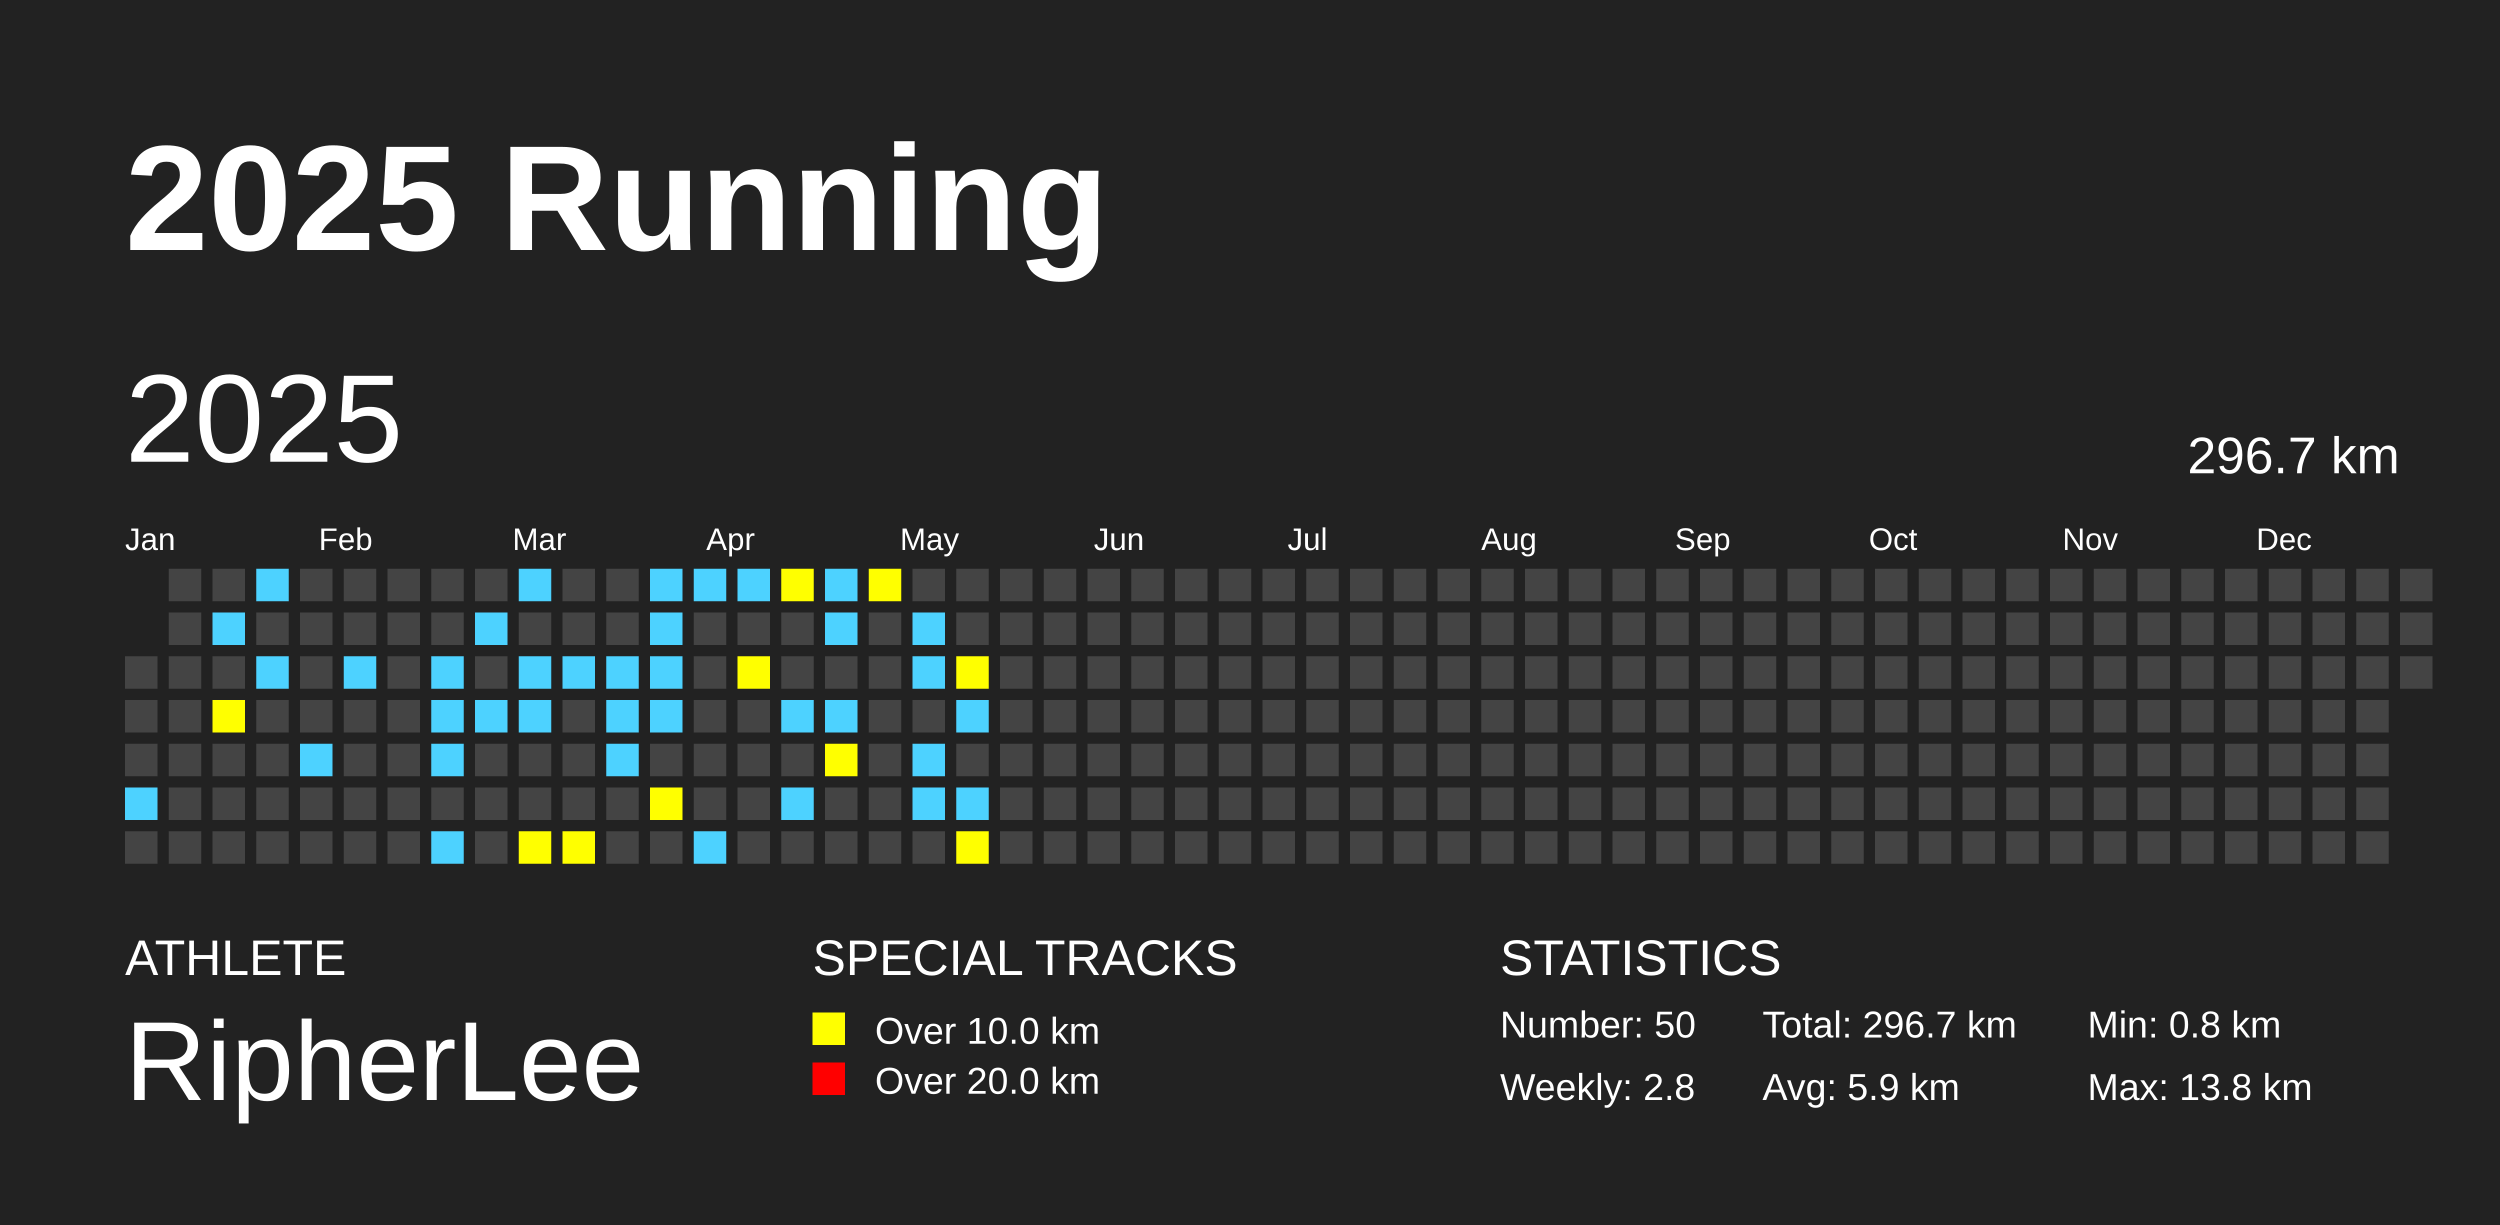
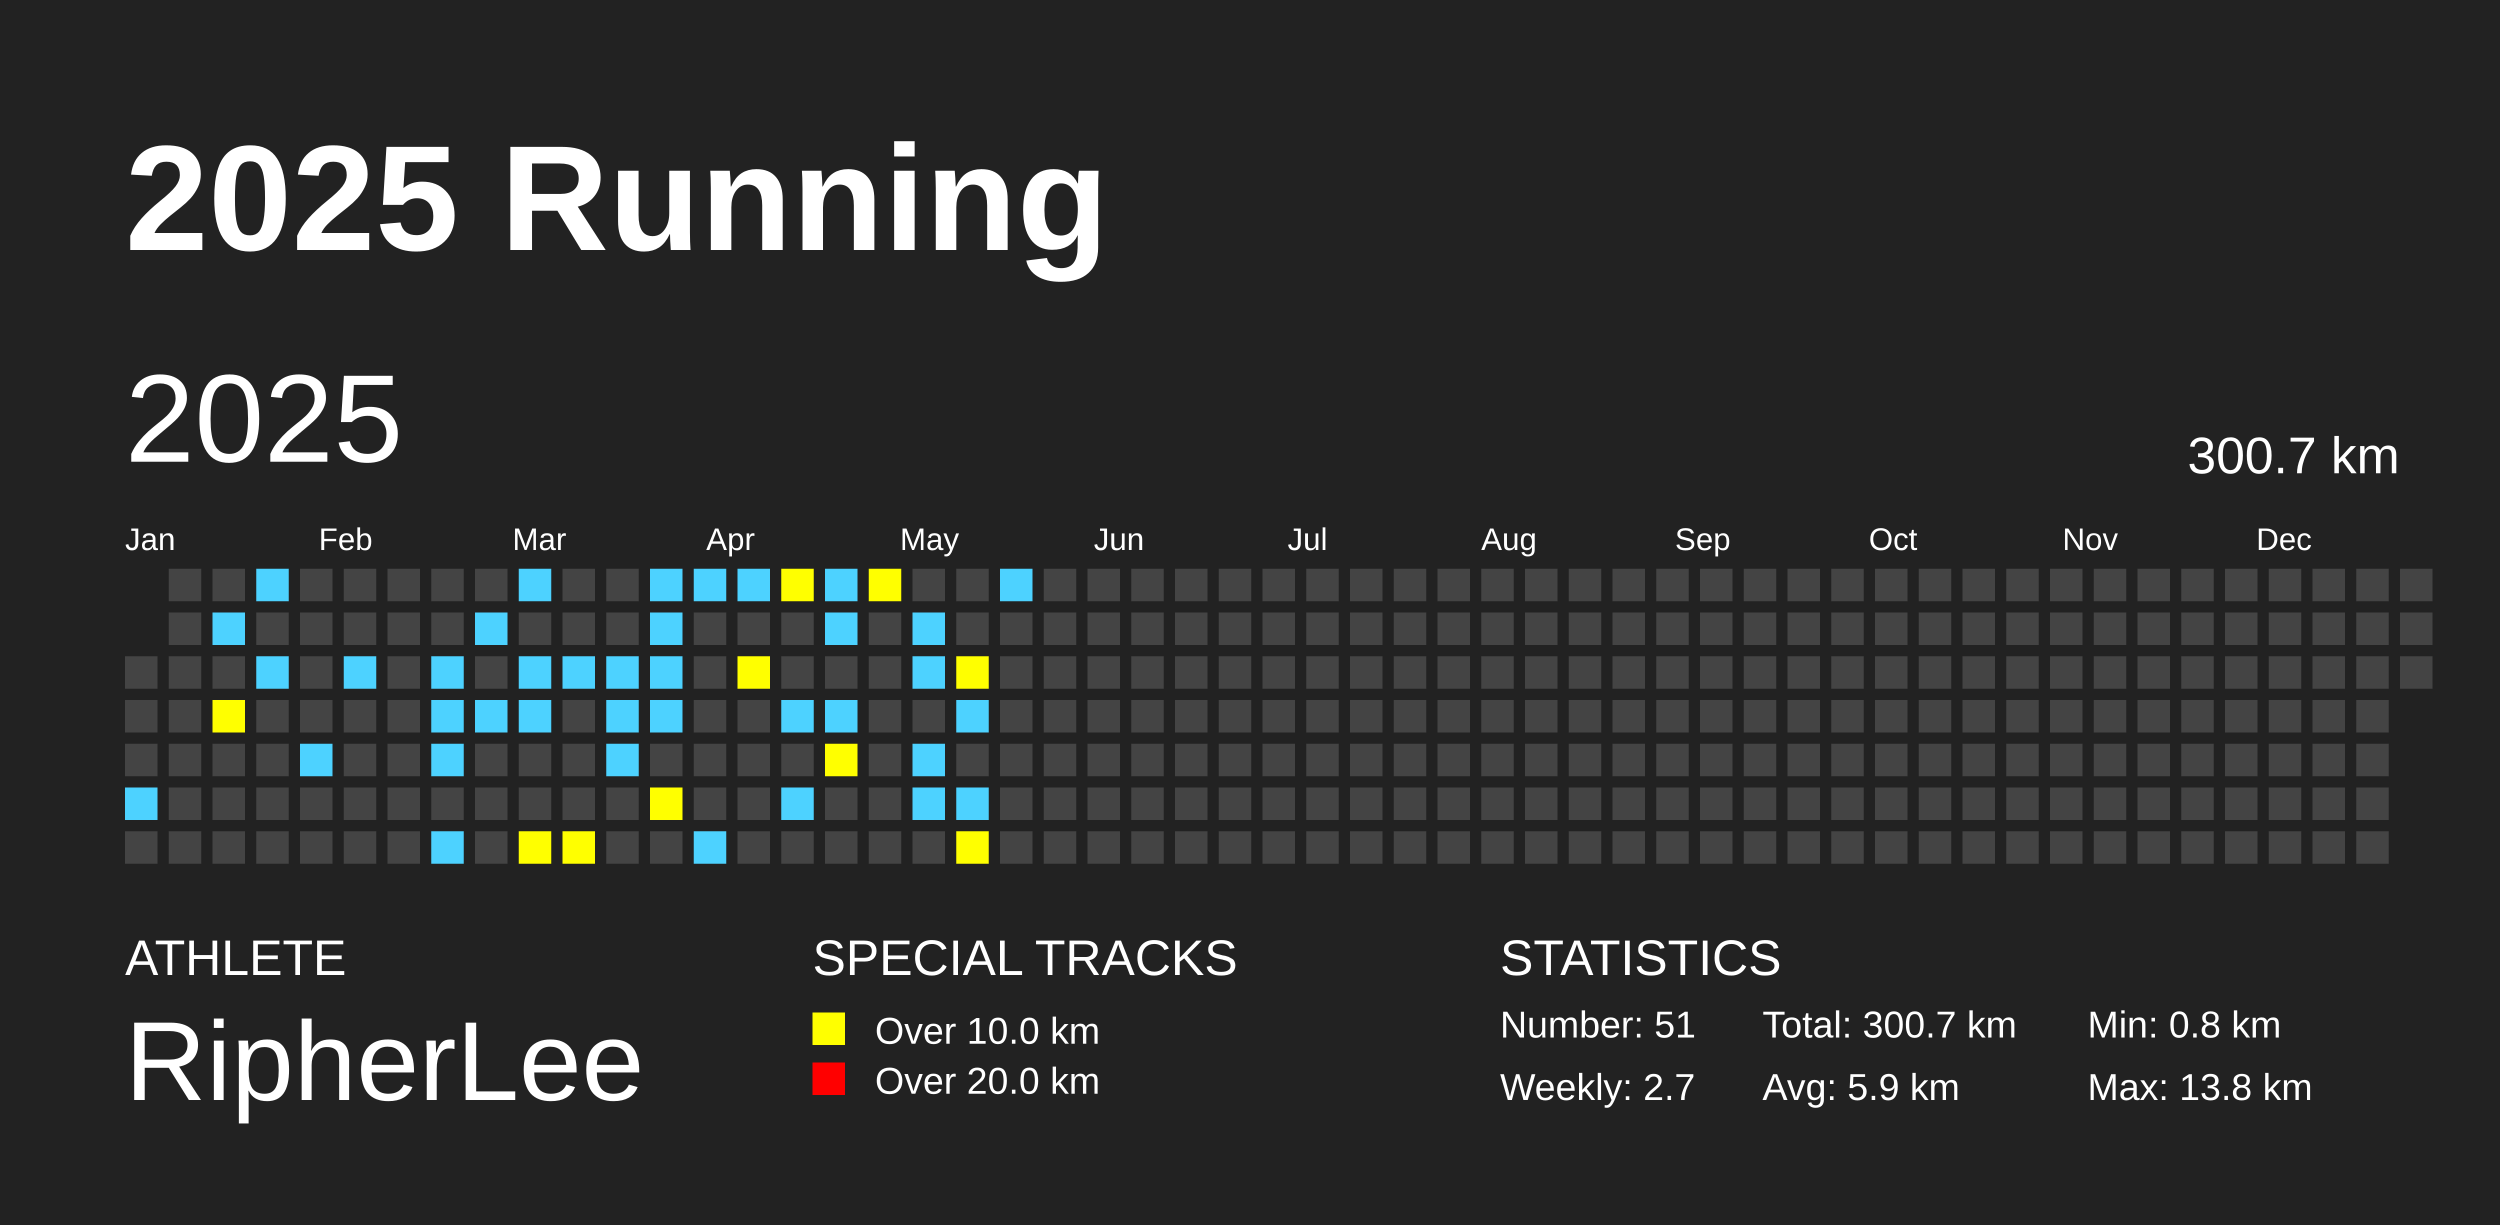
<svg xmlns="http://www.w3.org/2000/svg" baseProfile="full" height="98mm" version="1.1" viewBox="0,0,200,98" width="200mm">
  <defs />
  <rect fill="#222222" height="98" width="200" x="0" y="0" />
  <text fill="#FFFFFF" style="font-size:12px; font-family:Arial; font-weight:bold;" x="10" y="20">2025 Running</text>
  <text fill="#FFFFFF" style="font-size:4px; font-family:Arial" x="10" y="78">ATHLETE</text>
  <text fill="#FFFFFF" style="font-size:9px; font-family:Arial" x="10" y="88">RipherLee</text>
  <text fill="#FFFFFF" style="font-size:4px; font-family:Arial" x="65" y="78">SPECIAL TRACKS</text>
  <rect fill="yellow" height="2.6" width="2.6" x="65" y="81" />
  <text fill="#FFFFFF" style="font-size:3px; font-family:Arial" x="70" y="83.5">Over 10.0 km</text>
  <rect fill="red" height="2.6" width="2.6" x="65" y="85" />
  <text fill="#FFFFFF" style="font-size:3px; font-family:Arial" x="70" y="87.5">Over 20.0 km</text>
  <text fill="#FFFFFF" style="font-size:4px; font-family:Arial" x="120" y="78">STATISTICS</text>
-   <text fill="#FFFFFF" style="font-size:3px; font-family:Arial" x="120" y="83">Number: 50</text>
-   <text fill="#FFFFFF" style="font-size:3px; font-family:Arial" x="120" y="88">Weekly: 2.8</text>
-   <text fill="#FFFFFF" style="font-size:3px; font-family:Arial" x="141" y="83">Total: 296.7 km</text>
+   <text fill="#FFFFFF" style="font-size:3px; font-family:Arial" x="120" y="83">Number: 51</text>
+   <text fill="#FFFFFF" style="font-size:3px; font-family:Arial" x="120" y="88">Weekly: 2.7</text>
+   <text fill="#FFFFFF" style="font-size:3px; font-family:Arial" x="141" y="83">Total: 300.7 km</text>
  <text fill="#FFFFFF" style="font-size:3px; font-family:Arial" x="141" y="88">Avg: 5.9 km</text>
  <text fill="#FFFFFF" style="font-size:3px; font-family:Arial" x="167" y="83">Min: 0.8 km</text>
  <text fill="#FFFFFF" style="font-size:3px; font-family:Arial" x="167" y="88">Max: 13.8 km</text>
  <text dominant-baseline="hanging" fill="#FFFFFF" style="font-size:10.0px; font-family:Arial;" x="10" y="30">2025</text>
-   <text dominant-baseline="hanging" fill="#FFFFFF" style="font-size:4.125px; font-family:Arial;" x="175" y="35">296.7 km</text>
+   <text dominant-baseline="hanging" fill="#FFFFFF" style="font-size:4.125px; font-family:Arial;" x="175" y="35">300.7 km</text>
  <text fill="#FFFFFF" style="font-size:2.5px; font-family:Arial" x="10.0" y="44">Jan</text>
  <text fill="#FFFFFF" style="font-size:2.5px; font-family:Arial" x="25.5" y="44">Feb</text>
  <text fill="#FFFFFF" style="font-size:2.5px; font-family:Arial" x="41.0" y="44">Mar</text>
  <text fill="#FFFFFF" style="font-size:2.5px; font-family:Arial" x="56.5" y="44">Apr</text>
  <text fill="#FFFFFF" style="font-size:2.5px; font-family:Arial" x="72.0" y="44">May</text>
  <text fill="#FFFFFF" style="font-size:2.5px; font-family:Arial" x="87.5" y="44">Jun</text>
  <text fill="#FFFFFF" style="font-size:2.5px; font-family:Arial" x="103.0" y="44">Jul</text>
  <text fill="#FFFFFF" style="font-size:2.5px; font-family:Arial" x="118.5" y="44">Aug</text>
  <text fill="#FFFFFF" style="font-size:2.5px; font-family:Arial" x="134.0" y="44">Sep</text>
  <text fill="#FFFFFF" style="font-size:2.5px; font-family:Arial" x="149.5" y="44">Oct</text>
  <text fill="#FFFFFF" style="font-size:2.5px; font-family:Arial" x="165.0" y="44">Nov</text>
  <text fill="#FFFFFF" style="font-size:2.5px; font-family:Arial" x="180.5" y="44">Dec</text>
  <rect fill="#444444" height="2.6" width="2.6" x="10.0" y="52.5" />
  <rect fill="#444444" height="2.6" width="2.6" x="10.0" y="56.0" />
  <rect fill="#444444" height="2.6" width="2.6" x="10.0" y="59.5" />
  <rect fill="#4DD2FF" height="2.6" width="2.6" x="10.0" y="63.0" />
  <rect fill="#444444" height="2.6" width="2.6" x="10.0" y="66.5" />
  <rect fill="#444444" height="2.6" width="2.6" x="13.5" y="45.5" />
  <rect fill="#444444" height="2.6" width="2.6" x="13.5" y="49.0" />
  <rect fill="#444444" height="2.6" width="2.6" x="13.5" y="52.5" />
  <rect fill="#444444" height="2.6" width="2.6" x="13.5" y="56.0" />
  <rect fill="#444444" height="2.6" width="2.6" x="13.5" y="59.5" />
  <rect fill="#444444" height="2.6" width="2.6" x="13.5" y="63.0" />
  <rect fill="#444444" height="2.6" width="2.6" x="13.5" y="66.5" />
  <rect fill="#444444" height="2.6" width="2.6" x="17.0" y="45.5" />
  <rect fill="#4DD2FF" height="2.6" width="2.6" x="17.0" y="49.0" />
  <rect fill="#444444" height="2.6" width="2.6" x="17.0" y="52.5" />
  <rect fill="yellow" height="2.6" width="2.6" x="17.0" y="56.0" />
  <rect fill="#444444" height="2.6" width="2.6" x="17.0" y="59.5" />
  <rect fill="#444444" height="2.6" width="2.6" x="17.0" y="63.0" />
  <rect fill="#444444" height="2.6" width="2.6" x="17.0" y="66.5" />
  <rect fill="#4DD2FF" height="2.6" width="2.6" x="20.5" y="45.5" />
  <rect fill="#444444" height="2.6" width="2.6" x="20.5" y="49.0" />
  <rect fill="#4DD2FF" height="2.6" width="2.6" x="20.5" y="52.5" />
  <rect fill="#444444" height="2.6" width="2.6" x="20.5" y="56.0" />
  <rect fill="#444444" height="2.6" width="2.6" x="20.5" y="59.5" />
  <rect fill="#444444" height="2.6" width="2.6" x="20.5" y="63.0" />
  <rect fill="#444444" height="2.6" width="2.6" x="20.5" y="66.5" />
  <rect fill="#444444" height="2.6" width="2.6" x="24.0" y="45.5" />
  <rect fill="#444444" height="2.6" width="2.6" x="24.0" y="49.0" />
  <rect fill="#444444" height="2.6" width="2.6" x="24.0" y="52.5" />
  <rect fill="#444444" height="2.6" width="2.6" x="24.0" y="56.0" />
  <rect fill="#4DD2FF" height="2.6" width="2.6" x="24.0" y="59.5" />
  <rect fill="#444444" height="2.6" width="2.6" x="24.0" y="63.0" />
  <rect fill="#444444" height="2.6" width="2.6" x="24.0" y="66.5" />
  <rect fill="#444444" height="2.6" width="2.6" x="27.5" y="45.5" />
  <rect fill="#444444" height="2.6" width="2.6" x="27.5" y="49.0" />
  <rect fill="#4DD2FF" height="2.6" width="2.6" x="27.5" y="52.5" />
  <rect fill="#444444" height="2.6" width="2.6" x="27.5" y="56.0" />
  <rect fill="#444444" height="2.6" width="2.6" x="27.5" y="59.5" />
  <rect fill="#444444" height="2.6" width="2.6" x="27.5" y="63.0" />
  <rect fill="#444444" height="2.6" width="2.6" x="27.5" y="66.5" />
  <rect fill="#444444" height="2.6" width="2.6" x="31.0" y="45.5" />
  <rect fill="#444444" height="2.6" width="2.6" x="31.0" y="49.0" />
  <rect fill="#444444" height="2.6" width="2.6" x="31.0" y="52.5" />
  <rect fill="#444444" height="2.6" width="2.6" x="31.0" y="56.0" />
  <rect fill="#444444" height="2.6" width="2.6" x="31.0" y="59.5" />
  <rect fill="#444444" height="2.6" width="2.6" x="31.0" y="63.0" />
  <rect fill="#444444" height="2.6" width="2.6" x="31.0" y="66.5" />
  <rect fill="#444444" height="2.6" width="2.6" x="34.5" y="45.5" />
  <rect fill="#444444" height="2.6" width="2.6" x="34.5" y="49.0" />
  <rect fill="#4DD2FF" height="2.6" width="2.6" x="34.5" y="52.5" />
  <rect fill="#4DD2FF" height="2.6" width="2.6" x="34.5" y="56.0" />
  <rect fill="#4DD2FF" height="2.6" width="2.6" x="34.5" y="59.5" />
  <rect fill="#444444" height="2.6" width="2.6" x="34.5" y="63.0" />
  <rect fill="#4DD2FF" height="2.6" width="2.6" x="34.5" y="66.5" />
  <rect fill="#444444" height="2.6" width="2.6" x="38.0" y="45.5" />
  <rect fill="#4DD2FF" height="2.6" width="2.6" x="38.0" y="49.0" />
  <rect fill="#444444" height="2.6" width="2.6" x="38.0" y="52.5" />
  <rect fill="#4DD2FF" height="2.6" width="2.6" x="38.0" y="56.0" />
  <rect fill="#444444" height="2.6" width="2.6" x="38.0" y="59.5" />
  <rect fill="#444444" height="2.6" width="2.6" x="38.0" y="63.0" />
  <rect fill="#444444" height="2.6" width="2.6" x="38.0" y="66.5" />
  <rect fill="#4DD2FF" height="2.6" width="2.6" x="41.5" y="45.5" />
  <rect fill="#444444" height="2.6" width="2.6" x="41.5" y="49.0" />
  <rect fill="#4DD2FF" height="2.6" width="2.6" x="41.5" y="52.5" />
  <rect fill="#4DD2FF" height="2.6" width="2.6" x="41.5" y="56.0" />
  <rect fill="#444444" height="2.6" width="2.6" x="41.5" y="59.5" />
  <rect fill="#444444" height="2.6" width="2.6" x="41.5" y="63.0" />
  <rect fill="yellow" height="2.6" width="2.6" x="41.5" y="66.5" />
  <rect fill="#444444" height="2.6" width="2.6" x="45.0" y="45.5" />
  <rect fill="#444444" height="2.6" width="2.6" x="45.0" y="49.0" />
  <rect fill="#4DD2FF" height="2.6" width="2.6" x="45.0" y="52.5" />
  <rect fill="#444444" height="2.6" width="2.6" x="45.0" y="56.0" />
  <rect fill="#444444" height="2.6" width="2.6" x="45.0" y="59.5" />
  <rect fill="#444444" height="2.6" width="2.6" x="45.0" y="63.0" />
  <rect fill="yellow" height="2.6" width="2.6" x="45.0" y="66.5" />
  <rect fill="#444444" height="2.6" width="2.6" x="48.5" y="45.5" />
  <rect fill="#444444" height="2.6" width="2.6" x="48.5" y="49.0" />
  <rect fill="#4DD2FF" height="2.6" width="2.6" x="48.5" y="52.5" />
  <rect fill="#4DD2FF" height="2.6" width="2.6" x="48.5" y="56.0" />
  <rect fill="#4DD2FF" height="2.6" width="2.6" x="48.5" y="59.5" />
  <rect fill="#444444" height="2.6" width="2.6" x="48.5" y="63.0" />
  <rect fill="#444444" height="2.6" width="2.6" x="48.5" y="66.5" />
  <rect fill="#4DD2FF" height="2.6" width="2.6" x="52.0" y="45.5" />
  <rect fill="#4DD2FF" height="2.6" width="2.6" x="52.0" y="49.0" />
  <rect fill="#4DD2FF" height="2.6" width="2.6" x="52.0" y="52.5" />
  <rect fill="#4DD2FF" height="2.6" width="2.6" x="52.0" y="56.0" />
  <rect fill="#444444" height="2.6" width="2.6" x="52.0" y="59.5" />
  <rect fill="yellow" height="2.6" width="2.6" x="52.0" y="63.0" />
  <rect fill="#444444" height="2.6" width="2.6" x="52.0" y="66.5" />
  <rect fill="#4DD2FF" height="2.6" width="2.6" x="55.5" y="45.5" />
  <rect fill="#444444" height="2.6" width="2.6" x="55.5" y="49.0" />
  <rect fill="#444444" height="2.6" width="2.6" x="55.5" y="52.5" />
  <rect fill="#444444" height="2.6" width="2.6" x="55.5" y="56.0" />
  <rect fill="#444444" height="2.6" width="2.6" x="55.5" y="59.5" />
  <rect fill="#444444" height="2.6" width="2.6" x="55.5" y="63.0" />
  <rect fill="#4DD2FF" height="2.6" width="2.6" x="55.5" y="66.5" />
  <rect fill="#4DD2FF" height="2.6" width="2.6" x="59.0" y="45.5" />
  <rect fill="#444444" height="2.6" width="2.6" x="59.0" y="49.0" />
  <rect fill="yellow" height="2.6" width="2.6" x="59.0" y="52.5" />
  <rect fill="#444444" height="2.6" width="2.6" x="59.0" y="56.0" />
  <rect fill="#444444" height="2.6" width="2.6" x="59.0" y="59.5" />
  <rect fill="#444444" height="2.6" width="2.6" x="59.0" y="63.0" />
  <rect fill="#444444" height="2.6" width="2.6" x="59.0" y="66.5" />
  <rect fill="yellow" height="2.6" width="2.6" x="62.5" y="45.5" />
  <rect fill="#444444" height="2.6" width="2.6" x="62.5" y="49.0" />
  <rect fill="#444444" height="2.6" width="2.6" x="62.5" y="52.5" />
  <rect fill="#4DD2FF" height="2.6" width="2.6" x="62.5" y="56.0" />
  <rect fill="#444444" height="2.6" width="2.6" x="62.5" y="59.5" />
  <rect fill="#4DD2FF" height="2.6" width="2.6" x="62.5" y="63.0" />
  <rect fill="#444444" height="2.6" width="2.6" x="62.5" y="66.5" />
  <rect fill="#4DD2FF" height="2.6" width="2.6" x="66.0" y="45.5" />
  <rect fill="#4DD2FF" height="2.6" width="2.6" x="66.0" y="49.0" />
  <rect fill="#444444" height="2.6" width="2.6" x="66.0" y="52.5" />
  <rect fill="#4DD2FF" height="2.6" width="2.6" x="66.0" y="56.0" />
  <rect fill="yellow" height="2.6" width="2.6" x="66.0" y="59.5" />
  <rect fill="#444444" height="2.6" width="2.6" x="66.0" y="63.0" />
  <rect fill="#444444" height="2.6" width="2.6" x="66.0" y="66.5" />
  <rect fill="yellow" height="2.6" width="2.6" x="69.5" y="45.5" />
  <rect fill="#444444" height="2.6" width="2.6" x="69.5" y="49.0" />
  <rect fill="#444444" height="2.6" width="2.6" x="69.5" y="52.5" />
  <rect fill="#444444" height="2.6" width="2.6" x="69.5" y="56.0" />
  <rect fill="#444444" height="2.6" width="2.6" x="69.5" y="59.5" />
  <rect fill="#444444" height="2.6" width="2.6" x="69.5" y="63.0" />
  <rect fill="#444444" height="2.6" width="2.6" x="69.5" y="66.5" />
  <rect fill="#444444" height="2.6" width="2.6" x="73.0" y="45.5" />
  <rect fill="#4DD2FF" height="2.6" width="2.6" x="73.0" y="49.0" />
  <rect fill="#4DD2FF" height="2.6" width="2.6" x="73.0" y="52.5" />
  <rect fill="#444444" height="2.6" width="2.6" x="73.0" y="56.0" />
  <rect fill="#4DD2FF" height="2.6" width="2.6" x="73.0" y="59.5" />
  <rect fill="#4DD2FF" height="2.6" width="2.6" x="73.0" y="63.0" />
  <rect fill="#444444" height="2.6" width="2.6" x="73.0" y="66.5" />
  <rect fill="#444444" height="2.6" width="2.6" x="76.5" y="45.5" />
  <rect fill="#444444" height="2.6" width="2.6" x="76.5" y="49.0" />
  <rect fill="yellow" height="2.6" width="2.6" x="76.5" y="52.5" />
  <rect fill="#4DD2FF" height="2.6" width="2.6" x="76.5" y="56.0" />
  <rect fill="#444444" height="2.6" width="2.6" x="76.5" y="59.5" />
  <rect fill="#4DD2FF" height="2.6" width="2.6" x="76.5" y="63.0" />
  <rect fill="yellow" height="2.6" width="2.6" x="76.5" y="66.5" />
-   <rect fill="#444444" height="2.6" width="2.6" x="80.0" y="45.5" />
+   <rect fill="#4DD2FF" height="2.6" width="2.6" x="80.0" y="45.5" />
  <rect fill="#444444" height="2.6" width="2.6" x="80.0" y="49.0" />
  <rect fill="#444444" height="2.6" width="2.6" x="80.0" y="52.5" />
  <rect fill="#444444" height="2.6" width="2.6" x="80.0" y="56.0" />
  <rect fill="#444444" height="2.6" width="2.6" x="80.0" y="59.5" />
  <rect fill="#444444" height="2.6" width="2.6" x="80.0" y="63.0" />
  <rect fill="#444444" height="2.6" width="2.6" x="80.0" y="66.5" />
  <rect fill="#444444" height="2.6" width="2.6" x="83.5" y="45.5" />
  <rect fill="#444444" height="2.6" width="2.6" x="83.5" y="49.0" />
  <rect fill="#444444" height="2.6" width="2.6" x="83.5" y="52.5" />
  <rect fill="#444444" height="2.6" width="2.6" x="83.5" y="56.0" />
  <rect fill="#444444" height="2.6" width="2.6" x="83.5" y="59.5" />
  <rect fill="#444444" height="2.6" width="2.6" x="83.5" y="63.0" />
  <rect fill="#444444" height="2.6" width="2.6" x="83.5" y="66.5" />
  <rect fill="#444444" height="2.6" width="2.6" x="87.0" y="45.5" />
  <rect fill="#444444" height="2.6" width="2.6" x="87.0" y="49.0" />
  <rect fill="#444444" height="2.6" width="2.6" x="87.0" y="52.5" />
  <rect fill="#444444" height="2.6" width="2.6" x="87.0" y="56.0" />
  <rect fill="#444444" height="2.6" width="2.6" x="87.0" y="59.5" />
  <rect fill="#444444" height="2.6" width="2.6" x="87.0" y="63.0" />
  <rect fill="#444444" height="2.6" width="2.6" x="87.0" y="66.5" />
  <rect fill="#444444" height="2.6" width="2.6" x="90.5" y="45.5" />
  <rect fill="#444444" height="2.6" width="2.6" x="90.5" y="49.0" />
  <rect fill="#444444" height="2.6" width="2.6" x="90.5" y="52.5" />
  <rect fill="#444444" height="2.6" width="2.6" x="90.5" y="56.0" />
  <rect fill="#444444" height="2.6" width="2.6" x="90.5" y="59.5" />
  <rect fill="#444444" height="2.6" width="2.6" x="90.5" y="63.0" />
  <rect fill="#444444" height="2.6" width="2.6" x="90.5" y="66.5" />
  <rect fill="#444444" height="2.6" width="2.6" x="94.0" y="45.5" />
  <rect fill="#444444" height="2.6" width="2.6" x="94.0" y="49.0" />
  <rect fill="#444444" height="2.6" width="2.6" x="94.0" y="52.5" />
  <rect fill="#444444" height="2.6" width="2.6" x="94.0" y="56.0" />
  <rect fill="#444444" height="2.6" width="2.6" x="94.0" y="59.5" />
  <rect fill="#444444" height="2.6" width="2.6" x="94.0" y="63.0" />
  <rect fill="#444444" height="2.6" width="2.6" x="94.0" y="66.5" />
  <rect fill="#444444" height="2.6" width="2.6" x="97.5" y="45.5" />
  <rect fill="#444444" height="2.6" width="2.6" x="97.5" y="49.0" />
  <rect fill="#444444" height="2.6" width="2.6" x="97.5" y="52.5" />
  <rect fill="#444444" height="2.6" width="2.6" x="97.5" y="56.0" />
  <rect fill="#444444" height="2.6" width="2.6" x="97.5" y="59.5" />
  <rect fill="#444444" height="2.6" width="2.6" x="97.5" y="63.0" />
  <rect fill="#444444" height="2.6" width="2.6" x="97.5" y="66.5" />
  <rect fill="#444444" height="2.6" width="2.6" x="101.0" y="45.5" />
  <rect fill="#444444" height="2.6" width="2.6" x="101.0" y="49.0" />
  <rect fill="#444444" height="2.6" width="2.6" x="101.0" y="52.5" />
  <rect fill="#444444" height="2.6" width="2.6" x="101.0" y="56.0" />
  <rect fill="#444444" height="2.6" width="2.6" x="101.0" y="59.5" />
  <rect fill="#444444" height="2.6" width="2.6" x="101.0" y="63.0" />
  <rect fill="#444444" height="2.6" width="2.6" x="101.0" y="66.5" />
  <rect fill="#444444" height="2.6" width="2.6" x="104.5" y="45.5" />
  <rect fill="#444444" height="2.6" width="2.6" x="104.5" y="49.0" />
  <rect fill="#444444" height="2.6" width="2.6" x="104.5" y="52.5" />
  <rect fill="#444444" height="2.6" width="2.6" x="104.5" y="56.0" />
  <rect fill="#444444" height="2.6" width="2.6" x="104.5" y="59.5" />
  <rect fill="#444444" height="2.6" width="2.6" x="104.5" y="63.0" />
  <rect fill="#444444" height="2.6" width="2.6" x="104.5" y="66.5" />
  <rect fill="#444444" height="2.6" width="2.6" x="108.0" y="45.5" />
  <rect fill="#444444" height="2.6" width="2.6" x="108.0" y="49.0" />
  <rect fill="#444444" height="2.6" width="2.6" x="108.0" y="52.5" />
  <rect fill="#444444" height="2.6" width="2.6" x="108.0" y="56.0" />
  <rect fill="#444444" height="2.6" width="2.6" x="108.0" y="59.5" />
  <rect fill="#444444" height="2.6" width="2.6" x="108.0" y="63.0" />
  <rect fill="#444444" height="2.6" width="2.6" x="108.0" y="66.5" />
  <rect fill="#444444" height="2.6" width="2.6" x="111.5" y="45.5" />
  <rect fill="#444444" height="2.6" width="2.6" x="111.5" y="49.0" />
  <rect fill="#444444" height="2.6" width="2.6" x="111.5" y="52.5" />
  <rect fill="#444444" height="2.6" width="2.6" x="111.5" y="56.0" />
  <rect fill="#444444" height="2.6" width="2.6" x="111.5" y="59.5" />
  <rect fill="#444444" height="2.6" width="2.6" x="111.5" y="63.0" />
  <rect fill="#444444" height="2.6" width="2.6" x="111.5" y="66.5" />
  <rect fill="#444444" height="2.6" width="2.6" x="115.0" y="45.5" />
  <rect fill="#444444" height="2.6" width="2.6" x="115.0" y="49.0" />
  <rect fill="#444444" height="2.6" width="2.6" x="115.0" y="52.5" />
  <rect fill="#444444" height="2.6" width="2.6" x="115.0" y="56.0" />
  <rect fill="#444444" height="2.6" width="2.6" x="115.0" y="59.5" />
  <rect fill="#444444" height="2.6" width="2.6" x="115.0" y="63.0" />
  <rect fill="#444444" height="2.6" width="2.6" x="115.0" y="66.5" />
  <rect fill="#444444" height="2.6" width="2.6" x="118.5" y="45.5" />
  <rect fill="#444444" height="2.6" width="2.6" x="118.5" y="49.0" />
  <rect fill="#444444" height="2.6" width="2.6" x="118.5" y="52.5" />
  <rect fill="#444444" height="2.6" width="2.6" x="118.5" y="56.0" />
  <rect fill="#444444" height="2.6" width="2.6" x="118.5" y="59.5" />
  <rect fill="#444444" height="2.6" width="2.6" x="118.5" y="63.0" />
  <rect fill="#444444" height="2.6" width="2.6" x="118.5" y="66.5" />
  <rect fill="#444444" height="2.6" width="2.6" x="122.0" y="45.5" />
  <rect fill="#444444" height="2.6" width="2.6" x="122.0" y="49.0" />
  <rect fill="#444444" height="2.6" width="2.6" x="122.0" y="52.5" />
  <rect fill="#444444" height="2.6" width="2.6" x="122.0" y="56.0" />
  <rect fill="#444444" height="2.6" width="2.6" x="122.0" y="59.5" />
  <rect fill="#444444" height="2.6" width="2.6" x="122.0" y="63.0" />
  <rect fill="#444444" height="2.6" width="2.6" x="122.0" y="66.5" />
  <rect fill="#444444" height="2.6" width="2.6" x="125.5" y="45.5" />
  <rect fill="#444444" height="2.6" width="2.6" x="125.5" y="49.0" />
  <rect fill="#444444" height="2.6" width="2.6" x="125.5" y="52.5" />
  <rect fill="#444444" height="2.6" width="2.6" x="125.5" y="56.0" />
  <rect fill="#444444" height="2.6" width="2.6" x="125.5" y="59.5" />
  <rect fill="#444444" height="2.6" width="2.6" x="125.5" y="63.0" />
  <rect fill="#444444" height="2.6" width="2.6" x="125.5" y="66.5" />
  <rect fill="#444444" height="2.6" width="2.6" x="129.0" y="45.5" />
  <rect fill="#444444" height="2.6" width="2.6" x="129.0" y="49.0" />
  <rect fill="#444444" height="2.6" width="2.6" x="129.0" y="52.5" />
  <rect fill="#444444" height="2.6" width="2.6" x="129.0" y="56.0" />
  <rect fill="#444444" height="2.6" width="2.6" x="129.0" y="59.5" />
  <rect fill="#444444" height="2.6" width="2.6" x="129.0" y="63.0" />
  <rect fill="#444444" height="2.6" width="2.6" x="129.0" y="66.5" />
  <rect fill="#444444" height="2.6" width="2.6" x="132.5" y="45.5" />
  <rect fill="#444444" height="2.6" width="2.6" x="132.5" y="49.0" />
  <rect fill="#444444" height="2.6" width="2.6" x="132.5" y="52.5" />
  <rect fill="#444444" height="2.6" width="2.6" x="132.5" y="56.0" />
  <rect fill="#444444" height="2.6" width="2.6" x="132.5" y="59.5" />
  <rect fill="#444444" height="2.6" width="2.6" x="132.5" y="63.0" />
  <rect fill="#444444" height="2.6" width="2.6" x="132.5" y="66.5" />
  <rect fill="#444444" height="2.6" width="2.6" x="136.0" y="45.5" />
  <rect fill="#444444" height="2.6" width="2.6" x="136.0" y="49.0" />
  <rect fill="#444444" height="2.6" width="2.6" x="136.0" y="52.5" />
  <rect fill="#444444" height="2.6" width="2.6" x="136.0" y="56.0" />
  <rect fill="#444444" height="2.6" width="2.6" x="136.0" y="59.5" />
  <rect fill="#444444" height="2.6" width="2.6" x="136.0" y="63.0" />
  <rect fill="#444444" height="2.6" width="2.6" x="136.0" y="66.5" />
  <rect fill="#444444" height="2.6" width="2.6" x="139.5" y="45.5" />
  <rect fill="#444444" height="2.6" width="2.6" x="139.5" y="49.0" />
  <rect fill="#444444" height="2.6" width="2.6" x="139.5" y="52.5" />
  <rect fill="#444444" height="2.6" width="2.6" x="139.5" y="56.0" />
  <rect fill="#444444" height="2.6" width="2.6" x="139.5" y="59.5" />
  <rect fill="#444444" height="2.6" width="2.6" x="139.5" y="63.0" />
  <rect fill="#444444" height="2.6" width="2.6" x="139.5" y="66.5" />
  <rect fill="#444444" height="2.6" width="2.6" x="143.0" y="45.5" />
  <rect fill="#444444" height="2.6" width="2.6" x="143.0" y="49.0" />
  <rect fill="#444444" height="2.6" width="2.6" x="143.0" y="52.5" />
  <rect fill="#444444" height="2.6" width="2.6" x="143.0" y="56.0" />
  <rect fill="#444444" height="2.6" width="2.6" x="143.0" y="59.5" />
  <rect fill="#444444" height="2.6" width="2.6" x="143.0" y="63.0" />
  <rect fill="#444444" height="2.6" width="2.6" x="143.0" y="66.5" />
  <rect fill="#444444" height="2.6" width="2.6" x="146.5" y="45.5" />
  <rect fill="#444444" height="2.6" width="2.6" x="146.5" y="49.0" />
  <rect fill="#444444" height="2.6" width="2.6" x="146.5" y="52.5" />
  <rect fill="#444444" height="2.6" width="2.6" x="146.5" y="56.0" />
  <rect fill="#444444" height="2.6" width="2.6" x="146.5" y="59.5" />
  <rect fill="#444444" height="2.6" width="2.6" x="146.5" y="63.0" />
  <rect fill="#444444" height="2.6" width="2.6" x="146.5" y="66.5" />
  <rect fill="#444444" height="2.6" width="2.6" x="150.0" y="45.5" />
  <rect fill="#444444" height="2.6" width="2.6" x="150.0" y="49.0" />
  <rect fill="#444444" height="2.6" width="2.6" x="150.0" y="52.5" />
  <rect fill="#444444" height="2.6" width="2.6" x="150.0" y="56.0" />
  <rect fill="#444444" height="2.6" width="2.6" x="150.0" y="59.5" />
  <rect fill="#444444" height="2.6" width="2.6" x="150.0" y="63.0" />
  <rect fill="#444444" height="2.6" width="2.6" x="150.0" y="66.5" />
  <rect fill="#444444" height="2.6" width="2.6" x="153.5" y="45.5" />
  <rect fill="#444444" height="2.6" width="2.6" x="153.5" y="49.0" />
  <rect fill="#444444" height="2.6" width="2.6" x="153.5" y="52.5" />
  <rect fill="#444444" height="2.6" width="2.6" x="153.5" y="56.0" />
  <rect fill="#444444" height="2.6" width="2.6" x="153.5" y="59.5" />
  <rect fill="#444444" height="2.6" width="2.6" x="153.5" y="63.0" />
  <rect fill="#444444" height="2.6" width="2.6" x="153.5" y="66.5" />
  <rect fill="#444444" height="2.6" width="2.6" x="157.0" y="45.5" />
  <rect fill="#444444" height="2.6" width="2.6" x="157.0" y="49.0" />
  <rect fill="#444444" height="2.6" width="2.6" x="157.0" y="52.5" />
  <rect fill="#444444" height="2.6" width="2.6" x="157.0" y="56.0" />
  <rect fill="#444444" height="2.6" width="2.6" x="157.0" y="59.5" />
  <rect fill="#444444" height="2.6" width="2.6" x="157.0" y="63.0" />
  <rect fill="#444444" height="2.6" width="2.6" x="157.0" y="66.5" />
  <rect fill="#444444" height="2.6" width="2.6" x="160.5" y="45.5" />
  <rect fill="#444444" height="2.6" width="2.6" x="160.5" y="49.0" />
  <rect fill="#444444" height="2.6" width="2.6" x="160.5" y="52.5" />
  <rect fill="#444444" height="2.6" width="2.6" x="160.5" y="56.0" />
  <rect fill="#444444" height="2.6" width="2.6" x="160.5" y="59.5" />
  <rect fill="#444444" height="2.6" width="2.6" x="160.5" y="63.0" />
  <rect fill="#444444" height="2.6" width="2.6" x="160.5" y="66.5" />
  <rect fill="#444444" height="2.6" width="2.6" x="164.0" y="45.5" />
  <rect fill="#444444" height="2.6" width="2.6" x="164.0" y="49.0" />
  <rect fill="#444444" height="2.6" width="2.6" x="164.0" y="52.5" />
  <rect fill="#444444" height="2.6" width="2.6" x="164.0" y="56.0" />
  <rect fill="#444444" height="2.6" width="2.6" x="164.0" y="59.5" />
  <rect fill="#444444" height="2.6" width="2.6" x="164.0" y="63.0" />
  <rect fill="#444444" height="2.6" width="2.6" x="164.0" y="66.5" />
  <rect fill="#444444" height="2.6" width="2.6" x="167.5" y="45.5" />
  <rect fill="#444444" height="2.6" width="2.6" x="167.5" y="49.0" />
  <rect fill="#444444" height="2.6" width="2.6" x="167.5" y="52.5" />
  <rect fill="#444444" height="2.6" width="2.6" x="167.5" y="56.0" />
  <rect fill="#444444" height="2.6" width="2.6" x="167.5" y="59.5" />
  <rect fill="#444444" height="2.6" width="2.6" x="167.5" y="63.0" />
  <rect fill="#444444" height="2.6" width="2.6" x="167.5" y="66.5" />
  <rect fill="#444444" height="2.6" width="2.6" x="171.0" y="45.5" />
  <rect fill="#444444" height="2.6" width="2.6" x="171.0" y="49.0" />
  <rect fill="#444444" height="2.6" width="2.6" x="171.0" y="52.5" />
  <rect fill="#444444" height="2.6" width="2.6" x="171.0" y="56.0" />
  <rect fill="#444444" height="2.6" width="2.6" x="171.0" y="59.5" />
  <rect fill="#444444" height="2.6" width="2.6" x="171.0" y="63.0" />
  <rect fill="#444444" height="2.6" width="2.6" x="171.0" y="66.5" />
  <rect fill="#444444" height="2.6" width="2.6" x="174.5" y="45.5" />
  <rect fill="#444444" height="2.6" width="2.6" x="174.5" y="49.0" />
  <rect fill="#444444" height="2.6" width="2.6" x="174.5" y="52.5" />
  <rect fill="#444444" height="2.6" width="2.6" x="174.5" y="56.0" />
  <rect fill="#444444" height="2.6" width="2.6" x="174.5" y="59.5" />
  <rect fill="#444444" height="2.6" width="2.6" x="174.5" y="63.0" />
  <rect fill="#444444" height="2.6" width="2.6" x="174.5" y="66.5" />
  <rect fill="#444444" height="2.6" width="2.6" x="178.0" y="45.5" />
  <rect fill="#444444" height="2.6" width="2.6" x="178.0" y="49.0" />
  <rect fill="#444444" height="2.6" width="2.6" x="178.0" y="52.5" />
  <rect fill="#444444" height="2.6" width="2.6" x="178.0" y="56.0" />
  <rect fill="#444444" height="2.6" width="2.6" x="178.0" y="59.5" />
  <rect fill="#444444" height="2.6" width="2.6" x="178.0" y="63.0" />
  <rect fill="#444444" height="2.6" width="2.6" x="178.0" y="66.5" />
  <rect fill="#444444" height="2.6" width="2.6" x="181.5" y="45.5" />
  <rect fill="#444444" height="2.6" width="2.6" x="181.5" y="49.0" />
  <rect fill="#444444" height="2.6" width="2.6" x="181.5" y="52.5" />
  <rect fill="#444444" height="2.6" width="2.6" x="181.5" y="56.0" />
  <rect fill="#444444" height="2.6" width="2.6" x="181.5" y="59.5" />
  <rect fill="#444444" height="2.6" width="2.6" x="181.5" y="63.0" />
  <rect fill="#444444" height="2.6" width="2.6" x="181.5" y="66.5" />
  <rect fill="#444444" height="2.6" width="2.6" x="185.0" y="45.5" />
  <rect fill="#444444" height="2.6" width="2.6" x="185.0" y="49.0" />
  <rect fill="#444444" height="2.6" width="2.6" x="185.0" y="52.5" />
  <rect fill="#444444" height="2.6" width="2.6" x="185.0" y="56.0" />
  <rect fill="#444444" height="2.6" width="2.6" x="185.0" y="59.5" />
  <rect fill="#444444" height="2.6" width="2.6" x="185.0" y="63.0" />
  <rect fill="#444444" height="2.6" width="2.6" x="185.0" y="66.5" />
  <rect fill="#444444" height="2.6" width="2.6" x="188.5" y="45.5" />
  <rect fill="#444444" height="2.6" width="2.6" x="188.5" y="49.0" />
  <rect fill="#444444" height="2.6" width="2.6" x="188.5" y="52.5" />
  <rect fill="#444444" height="2.6" width="2.6" x="188.5" y="56.0" />
  <rect fill="#444444" height="2.6" width="2.6" x="188.5" y="59.5" />
  <rect fill="#444444" height="2.6" width="2.6" x="188.5" y="63.0" />
  <rect fill="#444444" height="2.6" width="2.6" x="188.5" y="66.5" />
  <rect fill="#444444" height="2.6" width="2.6" x="192.0" y="45.5" />
  <rect fill="#444444" height="2.6" width="2.6" x="192.0" y="49.0" />
  <rect fill="#444444" height="2.6" width="2.6" x="192.0" y="52.5" />
</svg>
